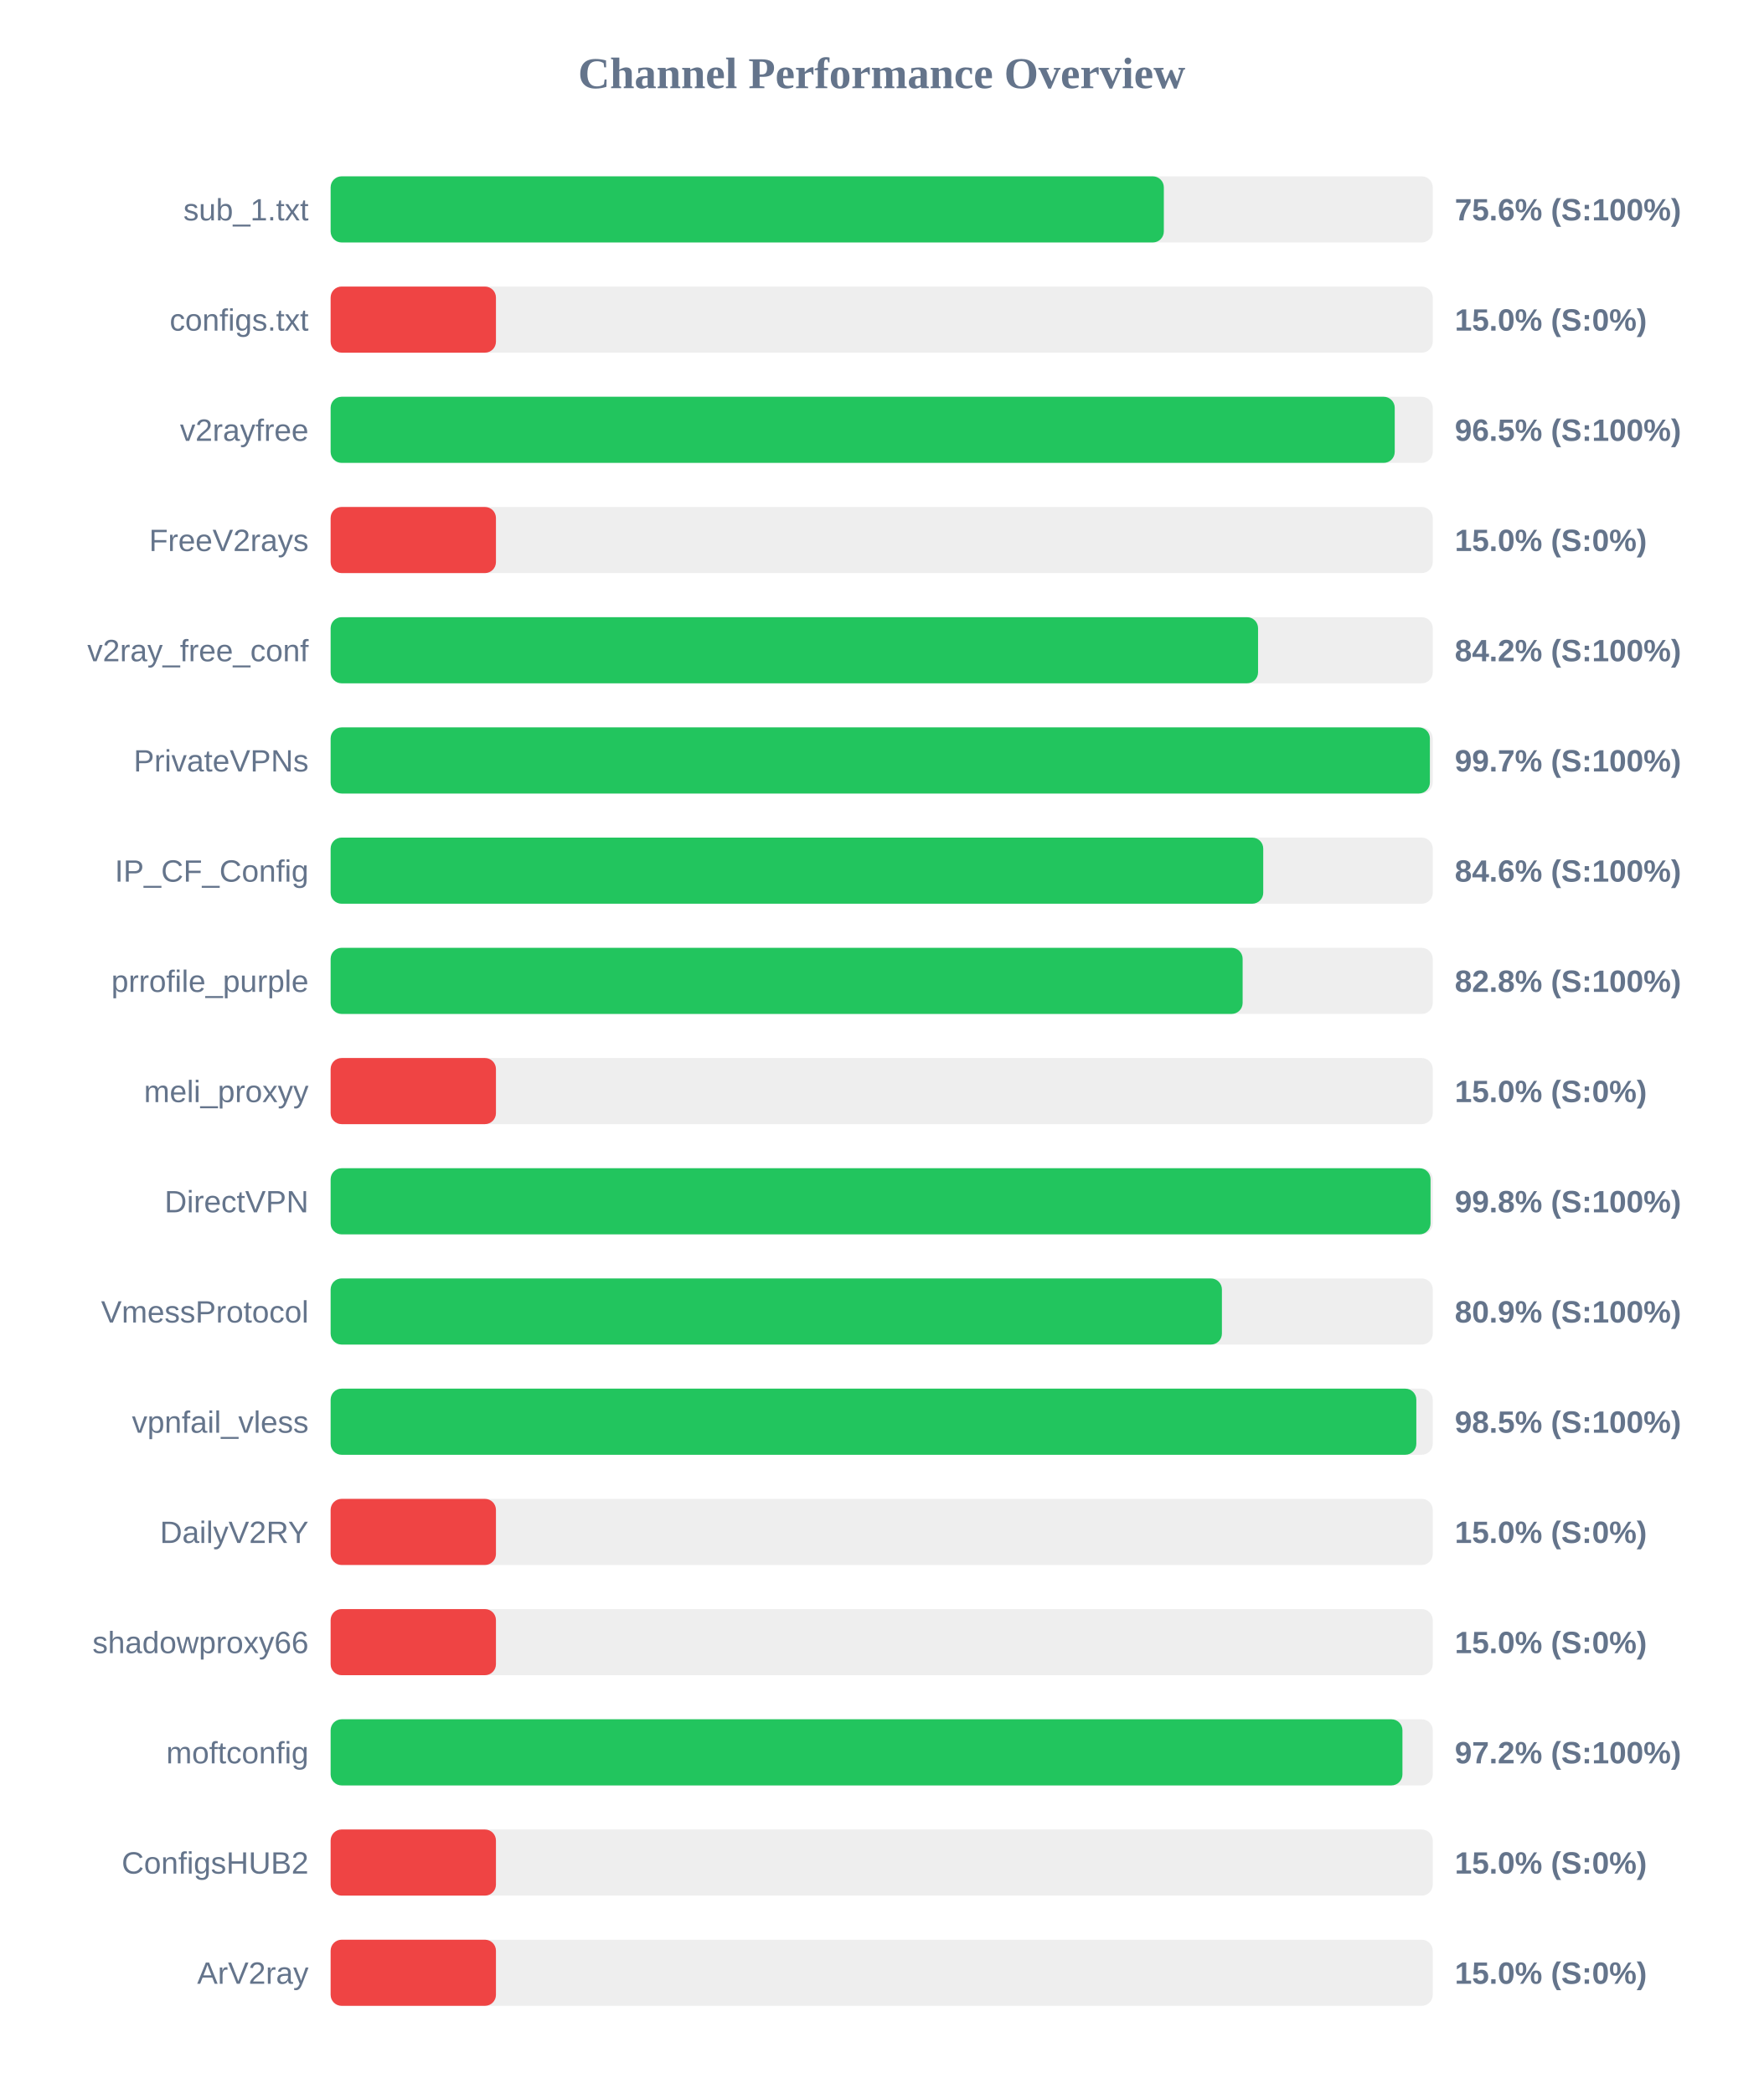
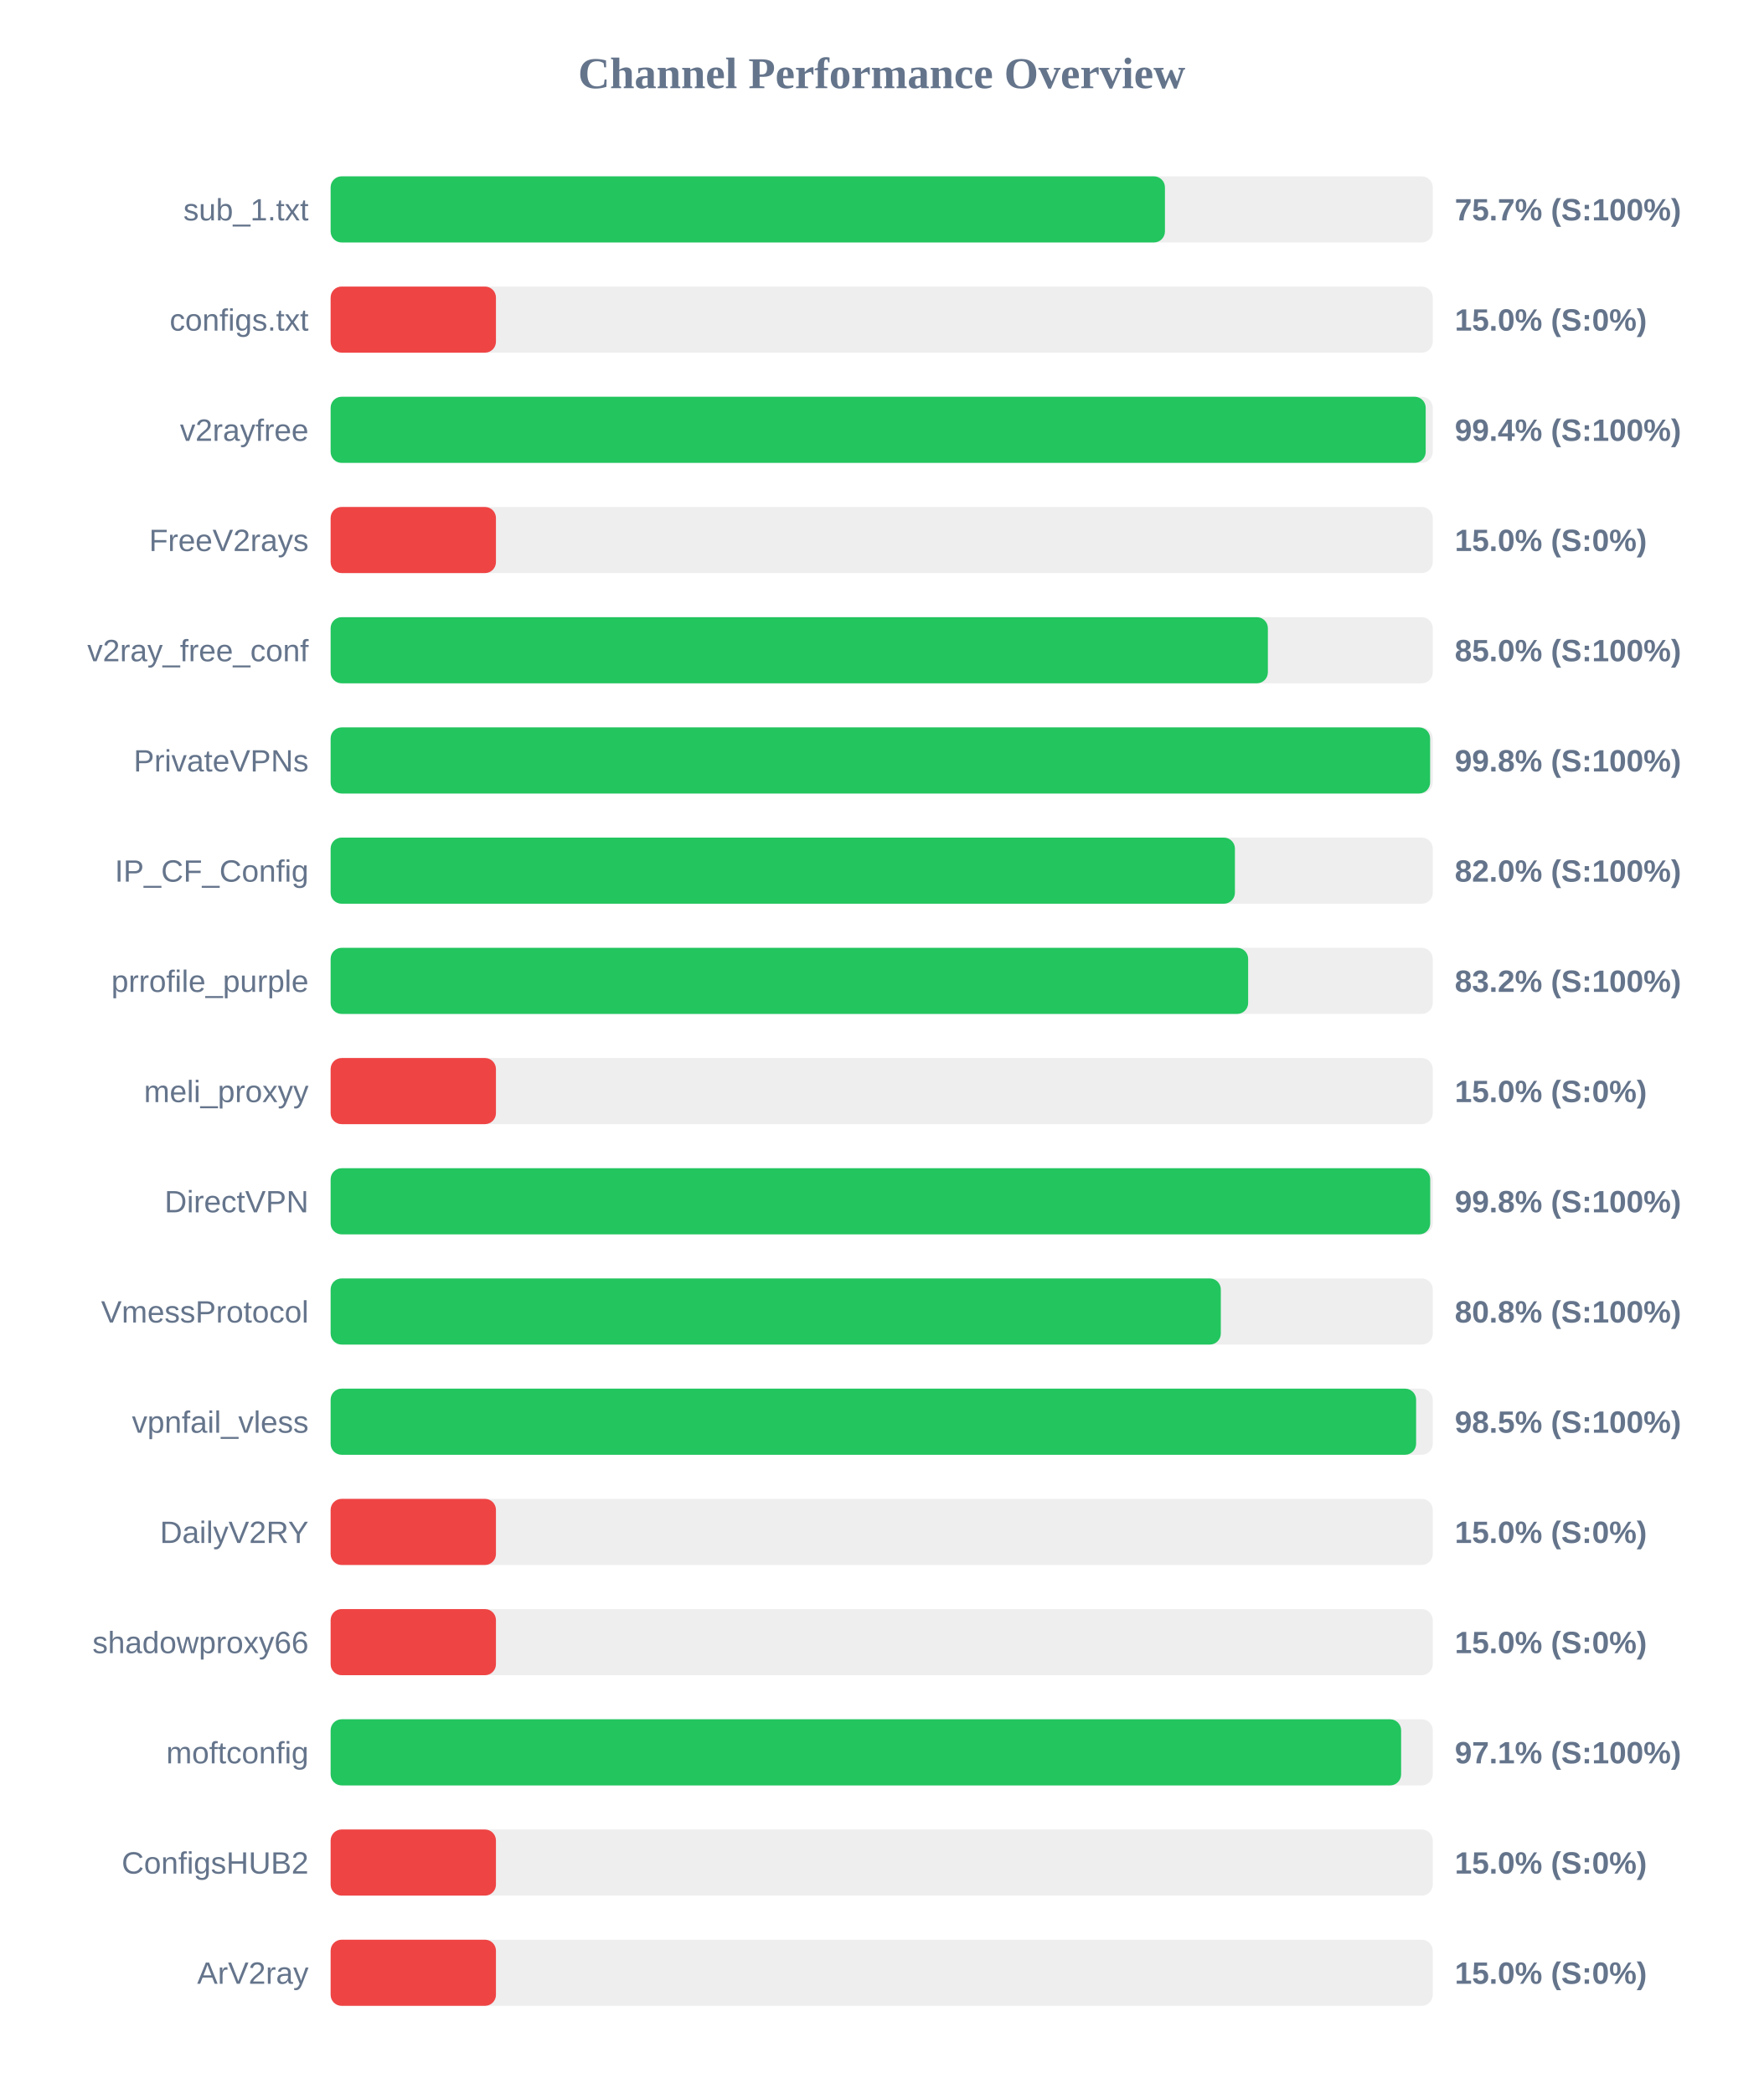
<svg xmlns="http://www.w3.org/2000/svg" width="800" height="950" version="1.1">
  <style>
        .row { font: 14px Arial; fill: #64748b; }
        .score { font: bold 14px Arial; fill: #64748b; }
    </style>
  <text x="400" y="40" text-anchor="middle" font-size="20px" font-weight="bold" fill="#64748b">Channel Performance Overview</text>
  <rect x="150" y="80" width="500" height="30" fill="#eee" rx="5" />
-   <rect x="150" y="80" width="378.0" height="30" fill="#22c55e" rx="5" />
+   <rect x="150" y="80" width="378.5" height="30" fill="#22c55e" rx="5" />
  <text x="140" y="100" text-anchor="end" class="row">sub_1.txt</text>
-   <text x="660" y="100" text-anchor="start" class="score">75.6% (S:100%)</text>
+   <text x="660" y="100" text-anchor="start" class="score">75.7% (S:100%)</text>
  <rect x="150" y="130" width="500" height="30" fill="#eee" rx="5" />
  <rect x="150" y="130" width="75.0" height="30" fill="#ef4444" rx="5" />
  <text x="140" y="150" text-anchor="end" class="row">configs.txt</text>
  <text x="660" y="150" text-anchor="start" class="score">15.0% (S:0%)</text>
  <rect x="150" y="180" width="500" height="30" fill="#eee" rx="5" />
-   <rect x="150" y="180" width="482.75" height="30" fill="#22c55e" rx="5" />
+   <rect x="150" y="180" width="496.8" height="30" fill="#22c55e" rx="5" />
  <text x="140" y="200" text-anchor="end" class="row">v2rayfree</text>
-   <text x="660" y="200" text-anchor="start" class="score">96.5% (S:100%)</text>
+   <text x="660" y="200" text-anchor="start" class="score">99.4% (S:100%)</text>
  <rect x="150" y="230" width="500" height="30" fill="#eee" rx="5" />
  <rect x="150" y="230" width="75.0" height="30" fill="#ef4444" rx="5" />
  <text x="140" y="250" text-anchor="end" class="row">FreeV2rays</text>
  <text x="660" y="250" text-anchor="start" class="score">15.0% (S:0%)</text>
  <rect x="150" y="280" width="500" height="30" fill="#eee" rx="5" />
-   <rect x="150" y="280" width="420.75" height="30" fill="#22c55e" rx="5" />
+   <rect x="150" y="280" width="425.2" height="30" fill="#22c55e" rx="5" />
  <text x="140" y="300" text-anchor="end" class="row">v2ray_free_conf</text>
-   <text x="660" y="300" text-anchor="start" class="score">84.2% (S:100%)</text>
+   <text x="660" y="300" text-anchor="start" class="score">85.0% (S:100%)</text>
  <rect x="150" y="330" width="500" height="30" fill="#eee" rx="5" />
-   <rect x="150" y="330" width="498.7" height="30" fill="#22c55e" rx="5" />
+   <rect x="150" y="330" width="498.8" height="30" fill="#22c55e" rx="5" />
  <text x="140" y="350" text-anchor="end" class="row">PrivateVPNs</text>
-   <text x="660" y="350" text-anchor="start" class="score">99.7% (S:100%)</text>
+   <text x="660" y="350" text-anchor="start" class="score">99.8% (S:100%)</text>
  <rect x="150" y="380" width="500" height="30" fill="#eee" rx="5" />
-   <rect x="150" y="380" width="423.1" height="30" fill="#22c55e" rx="5" />
+   <rect x="150" y="380" width="410.25" height="30" fill="#22c55e" rx="5" />
  <text x="140" y="400" text-anchor="end" class="row">IP_CF_Config</text>
-   <text x="660" y="400" text-anchor="start" class="score">84.6% (S:100%)</text>
+   <text x="660" y="400" text-anchor="start" class="score">82.0% (S:100%)</text>
  <rect x="150" y="430" width="500" height="30" fill="#eee" rx="5" />
-   <rect x="150" y="430" width="413.75" height="30" fill="#22c55e" rx="5" />
+   <rect x="150" y="430" width="416.25" height="30" fill="#22c55e" rx="5" />
  <text x="140" y="450" text-anchor="end" class="row">prrofile_purple</text>
-   <text x="660" y="450" text-anchor="start" class="score">82.8% (S:100%)</text>
+   <text x="660" y="450" text-anchor="start" class="score">83.2% (S:100%)</text>
  <rect x="150" y="480" width="500" height="30" fill="#eee" rx="5" />
  <rect x="150" y="480" width="75.0" height="30" fill="#ef4444" rx="5" />
  <text x="140" y="500" text-anchor="end" class="row">meli_proxyy</text>
  <text x="660" y="500" text-anchor="start" class="score">15.0% (S:0%)</text>
  <rect x="150" y="530" width="500" height="30" fill="#eee" rx="5" />
-   <rect x="150" y="530" width="499.0" height="30" fill="#22c55e" rx="5" />
+   <rect x="150" y="530" width="498.85" height="30" fill="#22c55e" rx="5" />
  <text x="140" y="550" text-anchor="end" class="row">DirectVPN</text>
  <text x="660" y="550" text-anchor="start" class="score">99.8% (S:100%)</text>
  <rect x="150" y="580" width="500" height="30" fill="#eee" rx="5" />
-   <rect x="150" y="580" width="404.35" height="30" fill="#22c55e" rx="5" />
+   <rect x="150" y="580" width="403.85" height="30" fill="#22c55e" rx="5" />
  <text x="140" y="600" text-anchor="end" class="row">VmessProtocol</text>
-   <text x="660" y="600" text-anchor="start" class="score">80.9% (S:100%)</text>
+   <text x="660" y="600" text-anchor="start" class="score">80.8% (S:100%)</text>
  <rect x="150" y="630" width="500" height="30" fill="#eee" rx="5" />
-   <rect x="150" y="630" width="492.55" height="30" fill="#22c55e" rx="5" />
+   <rect x="150" y="630" width="492.45" height="30" fill="#22c55e" rx="5" />
  <text x="140" y="650" text-anchor="end" class="row">vpnfail_vless</text>
  <text x="660" y="650" text-anchor="start" class="score">98.5% (S:100%)</text>
  <rect x="150" y="680" width="500" height="30" fill="#eee" rx="5" />
  <rect x="150" y="680" width="75.0" height="30" fill="#ef4444" rx="5" />
  <text x="140" y="700" text-anchor="end" class="row">DailyV2RY</text>
  <text x="660" y="700" text-anchor="start" class="score">15.0% (S:0%)</text>
  <rect x="150" y="730" width="500" height="30" fill="#eee" rx="5" />
  <rect x="150" y="730" width="75.0" height="30" fill="#ef4444" rx="5" />
  <text x="140" y="750" text-anchor="end" class="row">shadowproxy66</text>
  <text x="660" y="750" text-anchor="start" class="score">15.0% (S:0%)</text>
  <rect x="150" y="780" width="500" height="30" fill="#eee" rx="5" />
-   <rect x="150" y="780" width="486.25" height="30" fill="#22c55e" rx="5" />
+   <rect x="150" y="780" width="485.65" height="30" fill="#22c55e" rx="5" />
  <text x="140" y="800" text-anchor="end" class="row">moftconfig</text>
-   <text x="660" y="800" text-anchor="start" class="score">97.2% (S:100%)</text>
+   <text x="660" y="800" text-anchor="start" class="score">97.1% (S:100%)</text>
  <rect x="150" y="830" width="500" height="30" fill="#eee" rx="5" />
  <rect x="150" y="830" width="75.0" height="30" fill="#ef4444" rx="5" />
  <text x="140" y="850" text-anchor="end" class="row">ConfigsHUB2</text>
  <text x="660" y="850" text-anchor="start" class="score">15.0% (S:0%)</text>
  <rect x="150" y="880" width="500" height="30" fill="#eee" rx="5" />
  <rect x="150" y="880" width="75.0" height="30" fill="#ef4444" rx="5" />
  <text x="140" y="900" text-anchor="end" class="row">ArV2ray</text>
  <text x="660" y="900" text-anchor="start" class="score">15.0% (S:0%)</text>
</svg>
